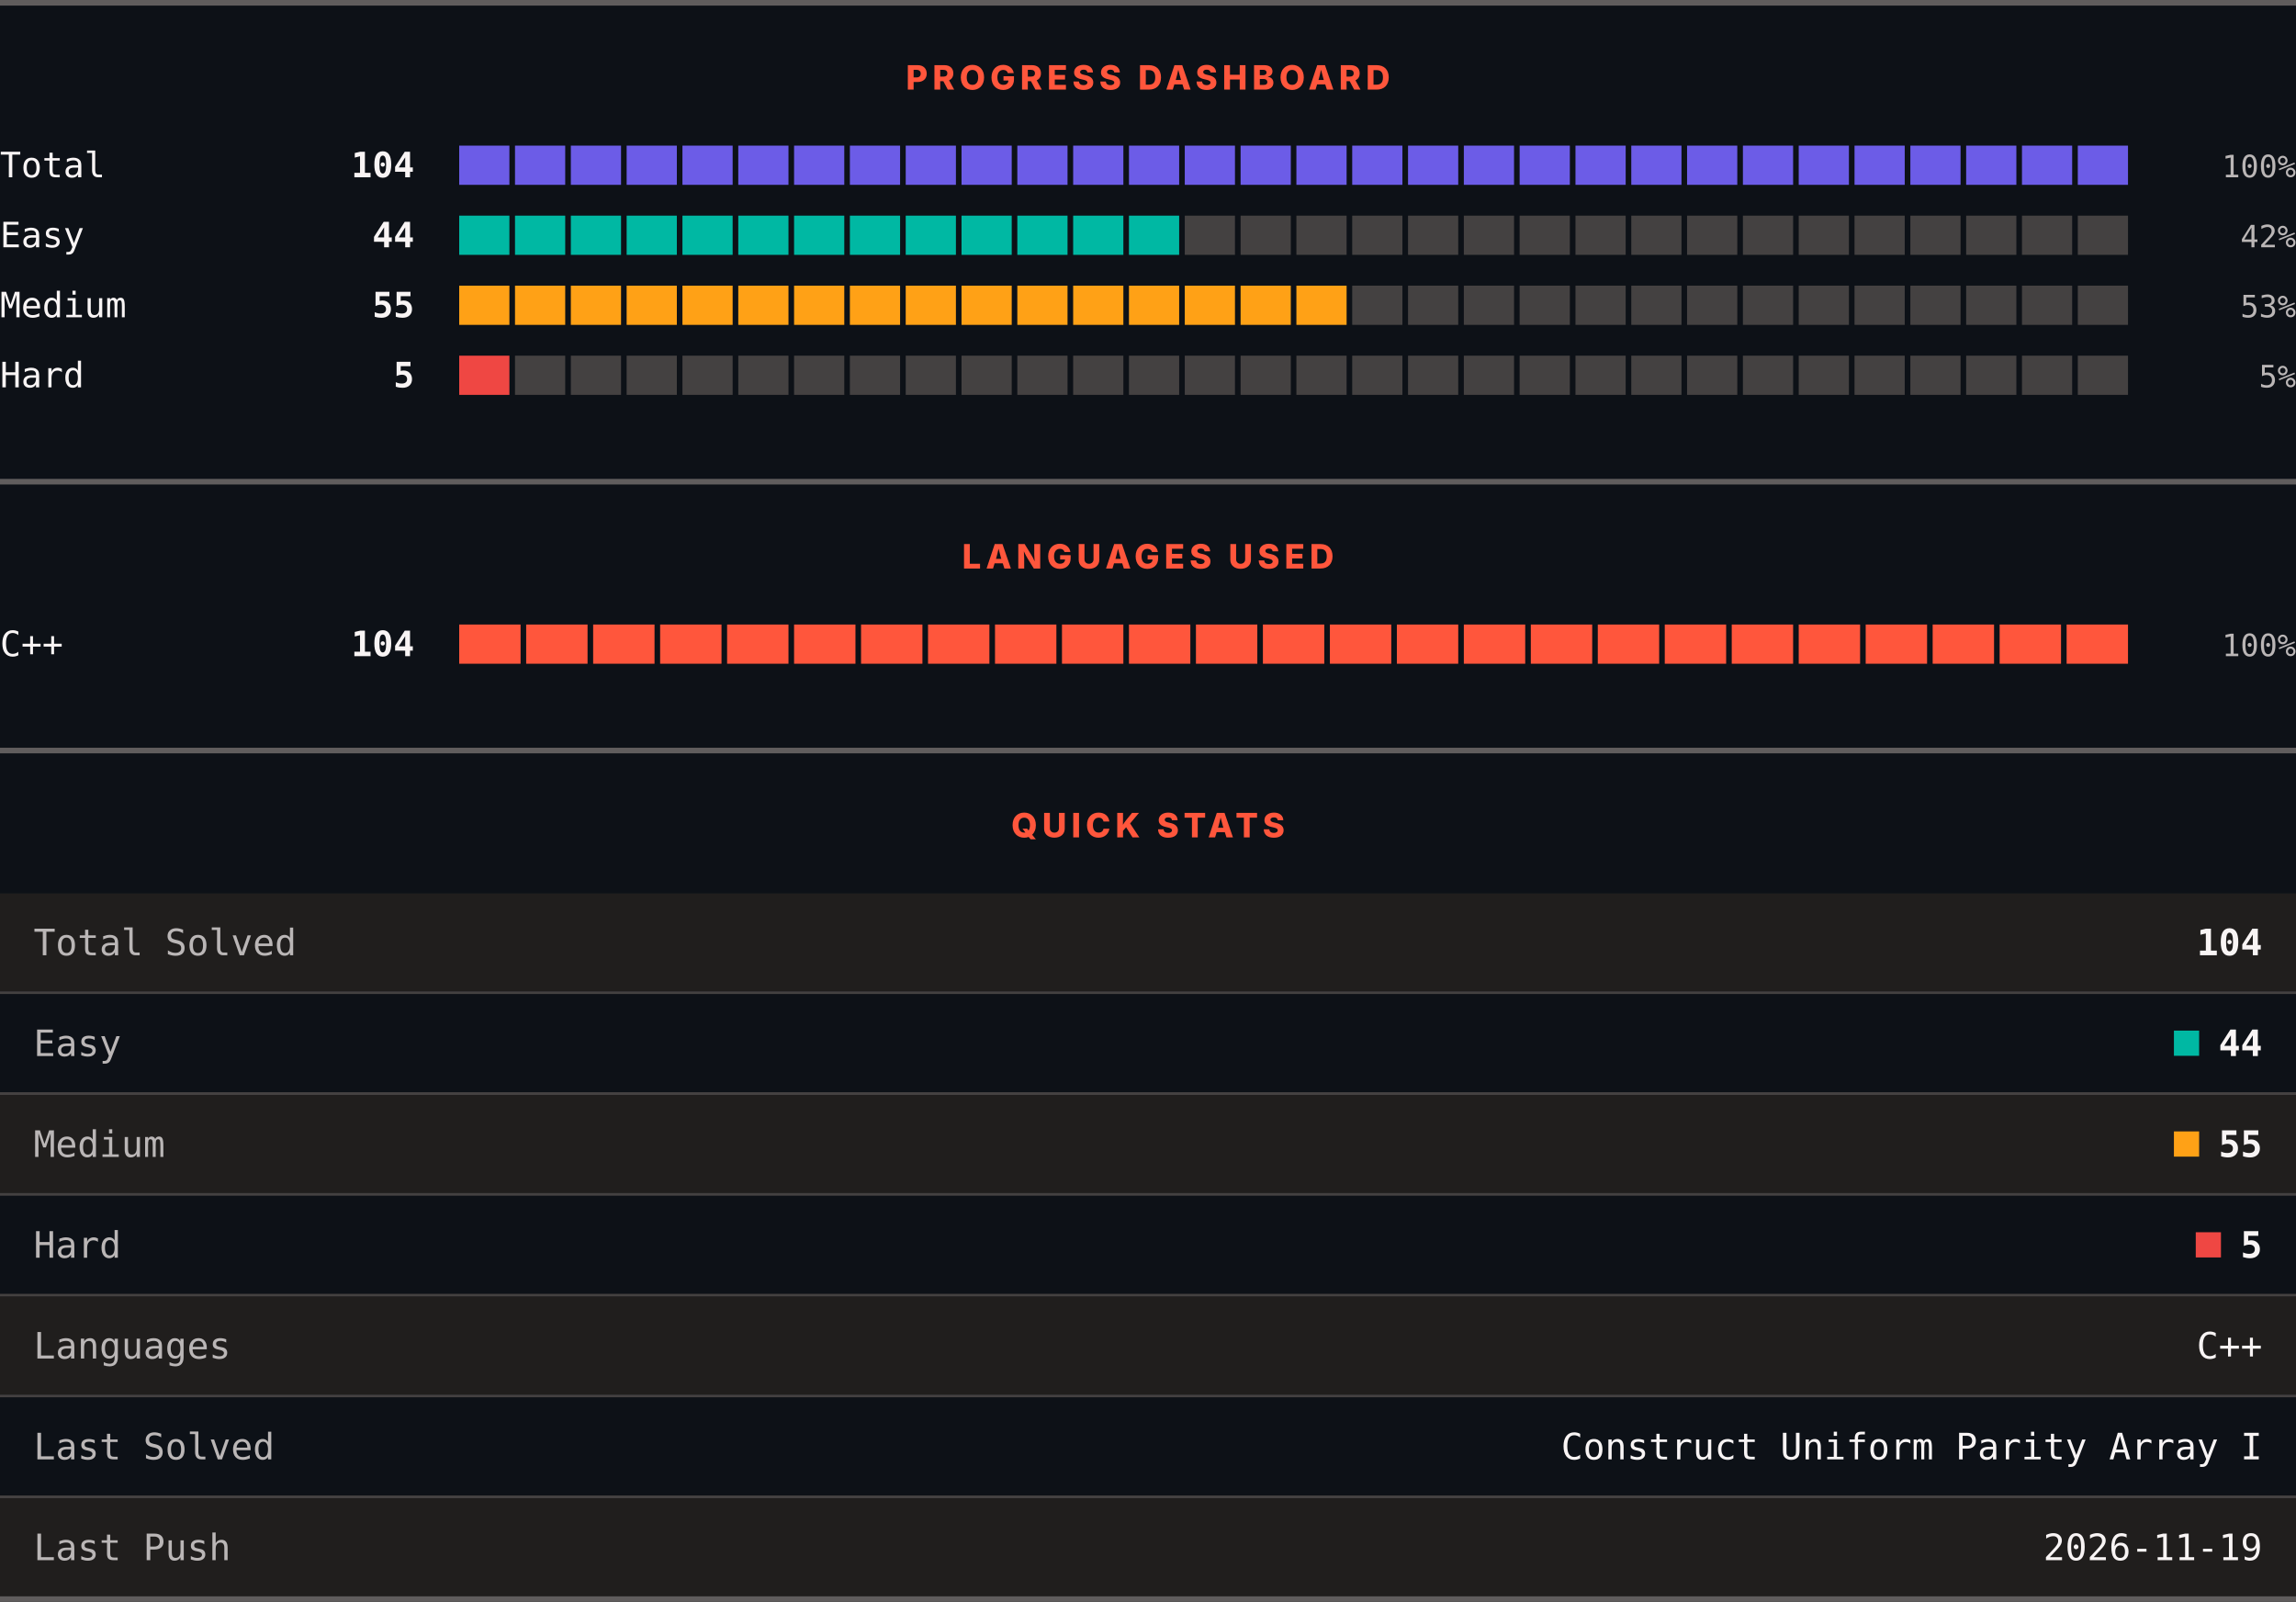
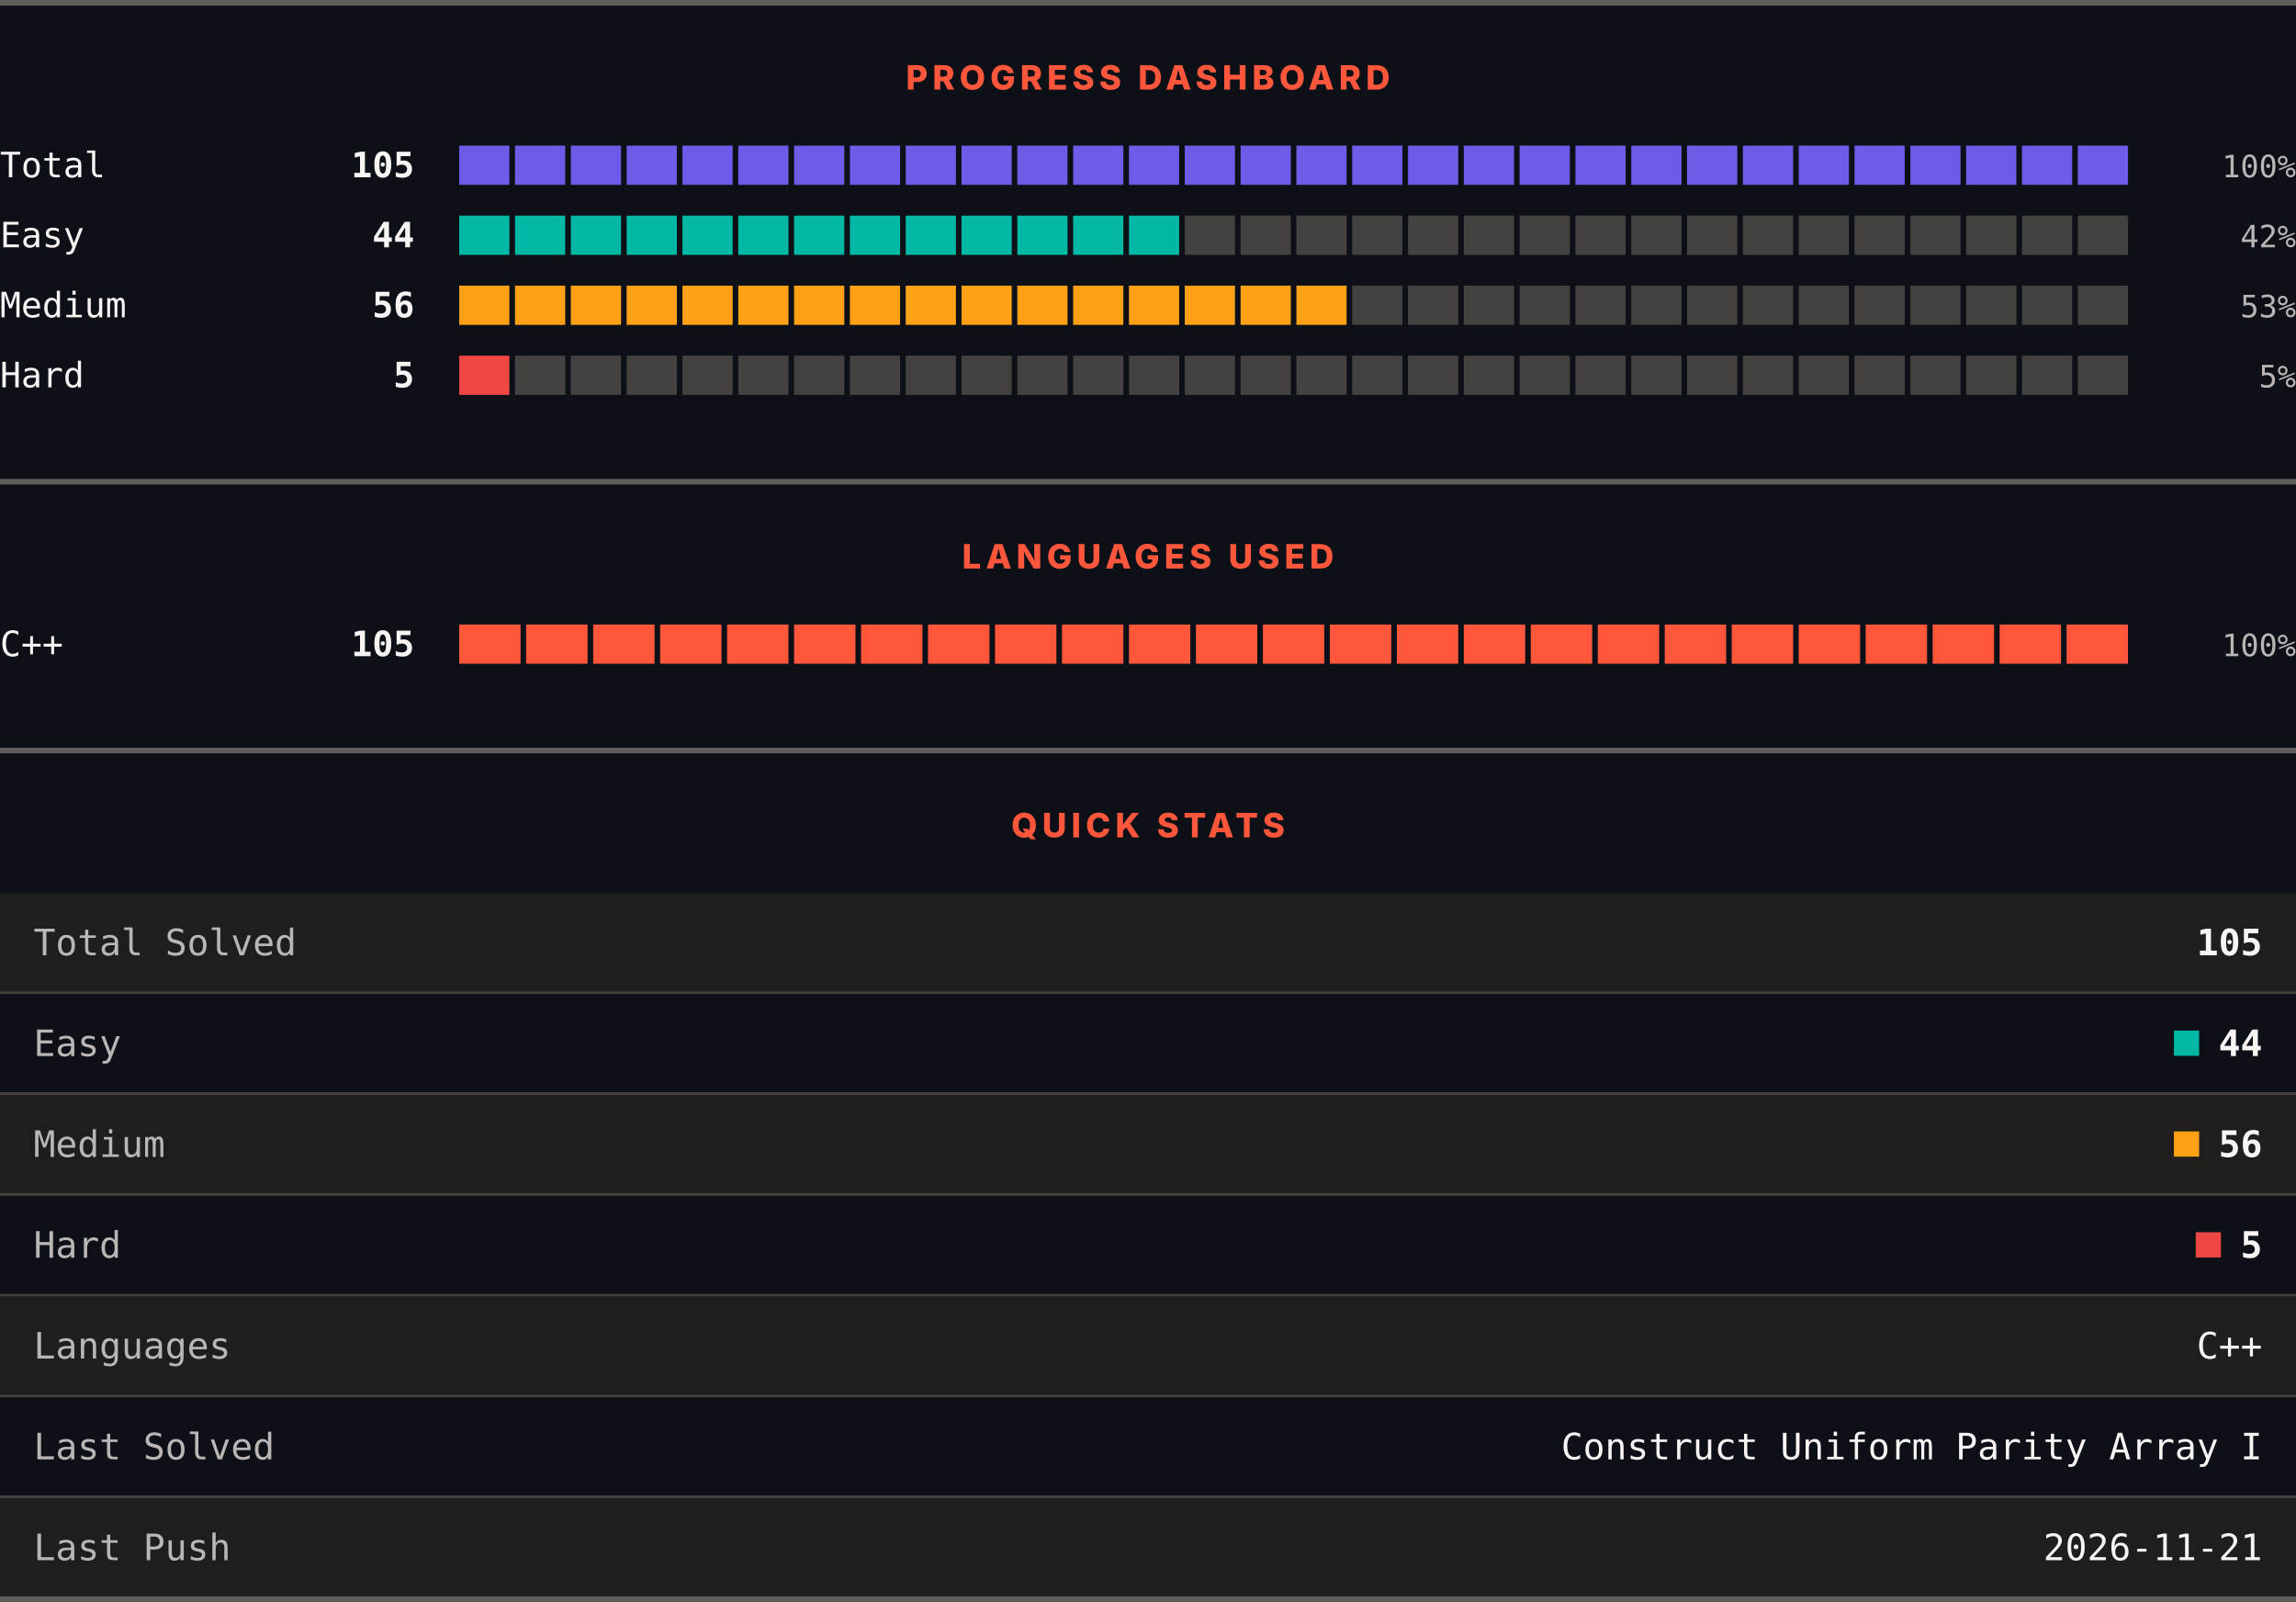
<svg xmlns="http://www.w3.org/2000/svg" width="820" height="572" viewBox="0 0 820 572" role="img" aria-label="LeetCode progress, languages and quick stats">
  <rect width="820" height="572" fill="#0d1117" />
  <rect x="0" y="0" width="820" height="2" fill="#605d5d" />
  <text x="410" y="32" text-anchor="middle" font-family="Archivo, system-ui, -apple-system, Segoe UI, sans-serif" font-size="12" font-weight="800" letter-spacing="1.68" fill="#ff563c">PROGRESS DASHBOARD</text>
  <text x="0" y="63.3" font-family="ui-monospace, SFMono-Regular, Menlo, Consolas, monospace" font-size="12.5" fill="#f8f4f4">Total</text>
-   <text x="148" y="63.3" text-anchor="end" font-family="ui-monospace, SFMono-Regular, Menlo, Consolas, monospace" font-size="12.5" font-weight="700" fill="#f8f4f4">104</text>
+   <text x="148" y="63.3" text-anchor="end" font-family="ui-monospace, SFMono-Regular, Menlo, Consolas, monospace" font-size="12.5" font-weight="700" fill="#f8f4f4">105</text>
  <rect x="164.00" y="52" width="17.93" height="14" fill="#6c5ce7" />
  <rect x="183.93" y="52" width="17.93" height="14" fill="#6c5ce7" />
  <rect x="203.87" y="52" width="17.93" height="14" fill="#6c5ce7" />
  <rect x="223.80" y="52" width="17.93" height="14" fill="#6c5ce7" />
  <rect x="243.73" y="52" width="17.93" height="14" fill="#6c5ce7" />
  <rect x="263.67" y="52" width="17.93" height="14" fill="#6c5ce7" />
  <rect x="283.60" y="52" width="17.93" height="14" fill="#6c5ce7" />
  <rect x="303.53" y="52" width="17.93" height="14" fill="#6c5ce7" />
  <rect x="323.47" y="52" width="17.93" height="14" fill="#6c5ce7" />
  <rect x="343.40" y="52" width="17.93" height="14" fill="#6c5ce7" />
  <rect x="363.33" y="52" width="17.93" height="14" fill="#6c5ce7" />
  <rect x="383.27" y="52" width="17.93" height="14" fill="#6c5ce7" />
  <rect x="403.20" y="52" width="17.93" height="14" fill="#6c5ce7" />
  <rect x="423.13" y="52" width="17.93" height="14" fill="#6c5ce7" />
  <rect x="443.07" y="52" width="17.93" height="14" fill="#6c5ce7" />
  <rect x="463.00" y="52" width="17.93" height="14" fill="#6c5ce7" />
  <rect x="482.93" y="52" width="17.93" height="14" fill="#6c5ce7" />
  <rect x="502.87" y="52" width="17.93" height="14" fill="#6c5ce7" />
  <rect x="522.80" y="52" width="17.93" height="14" fill="#6c5ce7" />
  <rect x="542.73" y="52" width="17.93" height="14" fill="#6c5ce7" />
  <rect x="562.67" y="52" width="17.93" height="14" fill="#6c5ce7" />
  <rect x="582.60" y="52" width="17.93" height="14" fill="#6c5ce7" />
  <rect x="602.53" y="52" width="17.93" height="14" fill="#6c5ce7" />
  <rect x="622.47" y="52" width="17.93" height="14" fill="#6c5ce7" />
  <rect x="642.40" y="52" width="17.93" height="14" fill="#6c5ce7" />
  <rect x="662.33" y="52" width="17.93" height="14" fill="#6c5ce7" />
  <rect x="682.27" y="52" width="17.93" height="14" fill="#6c5ce7" />
  <rect x="702.20" y="52" width="17.93" height="14" fill="#6c5ce7" />
  <rect x="722.13" y="52" width="17.93" height="14" fill="#6c5ce7" />
  <rect x="742.07" y="52" width="17.93" height="14" fill="#6c5ce7" />
  <text x="820" y="63.3" text-anchor="end" font-family="ui-monospace, SFMono-Regular, Menlo, Consolas, monospace" font-size="11" fill="#bab6b6">100%</text>
  <text x="0" y="88.3" font-family="ui-monospace, SFMono-Regular, Menlo, Consolas, monospace" font-size="12.5" fill="#f8f4f4">Easy</text>
  <text x="148" y="88.3" text-anchor="end" font-family="ui-monospace, SFMono-Regular, Menlo, Consolas, monospace" font-size="12.5" font-weight="700" fill="#f8f4f4">44</text>
  <rect x="164.00" y="77" width="17.93" height="14" fill="#00b8a3" />
  <rect x="183.93" y="77" width="17.93" height="14" fill="#00b8a3" />
  <rect x="203.87" y="77" width="17.93" height="14" fill="#00b8a3" />
  <rect x="223.80" y="77" width="17.93" height="14" fill="#00b8a3" />
  <rect x="243.73" y="77" width="17.93" height="14" fill="#00b8a3" />
  <rect x="263.67" y="77" width="17.93" height="14" fill="#00b8a3" />
  <rect x="283.60" y="77" width="17.93" height="14" fill="#00b8a3" />
  <rect x="303.53" y="77" width="17.93" height="14" fill="#00b8a3" />
  <rect x="323.47" y="77" width="17.93" height="14" fill="#00b8a3" />
  <rect x="343.40" y="77" width="17.93" height="14" fill="#00b8a3" />
  <rect x="363.33" y="77" width="17.93" height="14" fill="#00b8a3" />
  <rect x="383.27" y="77" width="17.93" height="14" fill="#00b8a3" />
  <rect x="403.20" y="77" width="17.93" height="14" fill="#00b8a3" />
  <rect x="423.13" y="77" width="17.93" height="14" fill="#444141" />
  <rect x="443.07" y="77" width="17.93" height="14" fill="#444141" />
  <rect x="463.00" y="77" width="17.93" height="14" fill="#444141" />
  <rect x="482.93" y="77" width="17.93" height="14" fill="#444141" />
  <rect x="502.87" y="77" width="17.93" height="14" fill="#444141" />
  <rect x="522.80" y="77" width="17.93" height="14" fill="#444141" />
  <rect x="542.73" y="77" width="17.93" height="14" fill="#444141" />
  <rect x="562.67" y="77" width="17.93" height="14" fill="#444141" />
  <rect x="582.60" y="77" width="17.93" height="14" fill="#444141" />
  <rect x="602.53" y="77" width="17.93" height="14" fill="#444141" />
  <rect x="622.47" y="77" width="17.93" height="14" fill="#444141" />
  <rect x="642.40" y="77" width="17.93" height="14" fill="#444141" />
  <rect x="662.33" y="77" width="17.93" height="14" fill="#444141" />
  <rect x="682.27" y="77" width="17.93" height="14" fill="#444141" />
  <rect x="702.20" y="77" width="17.93" height="14" fill="#444141" />
  <rect x="722.13" y="77" width="17.93" height="14" fill="#444141" />
  <rect x="742.07" y="77" width="17.93" height="14" fill="#444141" />
  <text x="820" y="88.3" text-anchor="end" font-family="ui-monospace, SFMono-Regular, Menlo, Consolas, monospace" font-size="11" fill="#bab6b6">42%</text>
  <text x="0" y="113.3" font-family="ui-monospace, SFMono-Regular, Menlo, Consolas, monospace" font-size="12.5" fill="#f8f4f4">Medium</text>
-   <text x="148" y="113.3" text-anchor="end" font-family="ui-monospace, SFMono-Regular, Menlo, Consolas, monospace" font-size="12.5" font-weight="700" fill="#f8f4f4">55</text>
+   <text x="148" y="113.3" text-anchor="end" font-family="ui-monospace, SFMono-Regular, Menlo, Consolas, monospace" font-size="12.5" font-weight="700" fill="#f8f4f4">56</text>
  <rect x="164.00" y="102" width="17.93" height="14" fill="#ffa116" />
  <rect x="183.93" y="102" width="17.93" height="14" fill="#ffa116" />
  <rect x="203.87" y="102" width="17.93" height="14" fill="#ffa116" />
  <rect x="223.80" y="102" width="17.93" height="14" fill="#ffa116" />
  <rect x="243.73" y="102" width="17.93" height="14" fill="#ffa116" />
  <rect x="263.67" y="102" width="17.93" height="14" fill="#ffa116" />
  <rect x="283.60" y="102" width="17.93" height="14" fill="#ffa116" />
  <rect x="303.53" y="102" width="17.93" height="14" fill="#ffa116" />
  <rect x="323.47" y="102" width="17.93" height="14" fill="#ffa116" />
  <rect x="343.40" y="102" width="17.93" height="14" fill="#ffa116" />
  <rect x="363.33" y="102" width="17.93" height="14" fill="#ffa116" />
  <rect x="383.27" y="102" width="17.93" height="14" fill="#ffa116" />
  <rect x="403.20" y="102" width="17.93" height="14" fill="#ffa116" />
  <rect x="423.13" y="102" width="17.93" height="14" fill="#ffa116" />
  <rect x="443.07" y="102" width="17.93" height="14" fill="#ffa116" />
  <rect x="463.00" y="102" width="17.93" height="14" fill="#ffa116" />
  <rect x="482.93" y="102" width="17.93" height="14" fill="#444141" />
  <rect x="502.87" y="102" width="17.93" height="14" fill="#444141" />
  <rect x="522.80" y="102" width="17.93" height="14" fill="#444141" />
  <rect x="542.73" y="102" width="17.93" height="14" fill="#444141" />
  <rect x="562.67" y="102" width="17.93" height="14" fill="#444141" />
  <rect x="582.60" y="102" width="17.93" height="14" fill="#444141" />
  <rect x="602.53" y="102" width="17.93" height="14" fill="#444141" />
  <rect x="622.47" y="102" width="17.93" height="14" fill="#444141" />
  <rect x="642.40" y="102" width="17.93" height="14" fill="#444141" />
  <rect x="662.33" y="102" width="17.93" height="14" fill="#444141" />
  <rect x="682.27" y="102" width="17.93" height="14" fill="#444141" />
  <rect x="702.20" y="102" width="17.93" height="14" fill="#444141" />
  <rect x="722.13" y="102" width="17.93" height="14" fill="#444141" />
  <rect x="742.07" y="102" width="17.93" height="14" fill="#444141" />
  <text x="820" y="113.3" text-anchor="end" font-family="ui-monospace, SFMono-Regular, Menlo, Consolas, monospace" font-size="11" fill="#bab6b6">53%</text>
  <text x="0" y="138.3" font-family="ui-monospace, SFMono-Regular, Menlo, Consolas, monospace" font-size="12.5" fill="#f8f4f4">Hard</text>
  <text x="148" y="138.3" text-anchor="end" font-family="ui-monospace, SFMono-Regular, Menlo, Consolas, monospace" font-size="12.5" font-weight="700" fill="#f8f4f4">5</text>
  <rect x="164.00" y="127" width="17.93" height="14" fill="#ef4743" />
  <rect x="183.93" y="127" width="17.93" height="14" fill="#444141" />
  <rect x="203.87" y="127" width="17.93" height="14" fill="#444141" />
  <rect x="223.80" y="127" width="17.93" height="14" fill="#444141" />
  <rect x="243.73" y="127" width="17.93" height="14" fill="#444141" />
  <rect x="263.67" y="127" width="17.93" height="14" fill="#444141" />
  <rect x="283.60" y="127" width="17.93" height="14" fill="#444141" />
  <rect x="303.53" y="127" width="17.93" height="14" fill="#444141" />
  <rect x="323.47" y="127" width="17.93" height="14" fill="#444141" />
  <rect x="343.40" y="127" width="17.93" height="14" fill="#444141" />
  <rect x="363.33" y="127" width="17.93" height="14" fill="#444141" />
  <rect x="383.27" y="127" width="17.93" height="14" fill="#444141" />
  <rect x="403.20" y="127" width="17.93" height="14" fill="#444141" />
  <rect x="423.13" y="127" width="17.93" height="14" fill="#444141" />
  <rect x="443.07" y="127" width="17.93" height="14" fill="#444141" />
  <rect x="463.00" y="127" width="17.93" height="14" fill="#444141" />
  <rect x="482.93" y="127" width="17.93" height="14" fill="#444141" />
  <rect x="502.87" y="127" width="17.93" height="14" fill="#444141" />
  <rect x="522.80" y="127" width="17.93" height="14" fill="#444141" />
  <rect x="542.73" y="127" width="17.93" height="14" fill="#444141" />
  <rect x="562.67" y="127" width="17.93" height="14" fill="#444141" />
  <rect x="582.60" y="127" width="17.93" height="14" fill="#444141" />
  <rect x="602.53" y="127" width="17.93" height="14" fill="#444141" />
  <rect x="622.47" y="127" width="17.93" height="14" fill="#444141" />
  <rect x="642.40" y="127" width="17.93" height="14" fill="#444141" />
  <rect x="662.33" y="127" width="17.93" height="14" fill="#444141" />
  <rect x="682.27" y="127" width="17.93" height="14" fill="#444141" />
  <rect x="702.20" y="127" width="17.93" height="14" fill="#444141" />
  <rect x="722.13" y="127" width="17.93" height="14" fill="#444141" />
  <rect x="742.07" y="127" width="17.93" height="14" fill="#444141" />
  <text x="820" y="138.3" text-anchor="end" font-family="ui-monospace, SFMono-Regular, Menlo, Consolas, monospace" font-size="11" fill="#bab6b6">5%</text>
  <rect x="0" y="171" width="820" height="2" fill="#605d5d" />
  <text x="410" y="203" text-anchor="middle" font-family="Archivo, system-ui, -apple-system, Segoe UI, sans-serif" font-size="12" font-weight="800" letter-spacing="1.68" fill="#ff563c">LANGUAGES USED</text>
  <text x="0" y="234.3" font-family="ui-monospace, SFMono-Regular, Menlo, Consolas, monospace" font-size="12.5" fill="#f8f4f4">C++</text>
-   <text x="148" y="234.3" text-anchor="end" font-family="ui-monospace, SFMono-Regular, Menlo, Consolas, monospace" font-size="12.5" font-weight="700" fill="#f8f4f4">104</text>
+   <text x="148" y="234.3" text-anchor="end" font-family="ui-monospace, SFMono-Regular, Menlo, Consolas, monospace" font-size="12.5" font-weight="700" fill="#f8f4f4">105</text>
  <rect x="164.00" y="223" width="21.92" height="14" fill="#ff563c" />
  <rect x="187.92" y="223" width="21.92" height="14" fill="#ff563c" />
  <rect x="211.84" y="223" width="21.92" height="14" fill="#ff563c" />
  <rect x="235.76" y="223" width="21.92" height="14" fill="#ff563c" />
  <rect x="259.68" y="223" width="21.92" height="14" fill="#ff563c" />
  <rect x="283.60" y="223" width="21.92" height="14" fill="#ff563c" />
  <rect x="307.52" y="223" width="21.92" height="14" fill="#ff563c" />
  <rect x="331.44" y="223" width="21.92" height="14" fill="#ff563c" />
  <rect x="355.36" y="223" width="21.92" height="14" fill="#ff563c" />
  <rect x="379.28" y="223" width="21.92" height="14" fill="#ff563c" />
  <rect x="403.20" y="223" width="21.92" height="14" fill="#ff563c" />
  <rect x="427.12" y="223" width="21.92" height="14" fill="#ff563c" />
  <rect x="451.04" y="223" width="21.92" height="14" fill="#ff563c" />
  <rect x="474.96" y="223" width="21.92" height="14" fill="#ff563c" />
  <rect x="498.88" y="223" width="21.92" height="14" fill="#ff563c" />
  <rect x="522.80" y="223" width="21.92" height="14" fill="#ff563c" />
  <rect x="546.72" y="223" width="21.92" height="14" fill="#ff563c" />
  <rect x="570.64" y="223" width="21.92" height="14" fill="#ff563c" />
  <rect x="594.56" y="223" width="21.92" height="14" fill="#ff563c" />
  <rect x="618.48" y="223" width="21.92" height="14" fill="#ff563c" />
  <rect x="642.40" y="223" width="21.92" height="14" fill="#ff563c" />
  <rect x="666.32" y="223" width="21.92" height="14" fill="#ff563c" />
  <rect x="690.24" y="223" width="21.92" height="14" fill="#ff563c" />
  <rect x="714.16" y="223" width="21.92" height="14" fill="#ff563c" />
  <rect x="738.08" y="223" width="21.92" height="14" fill="#ff563c" />
  <text x="820" y="234.3" text-anchor="end" font-family="ui-monospace, SFMono-Regular, Menlo, Consolas, monospace" font-size="11" fill="#bab6b6">100%</text>
  <rect x="0" y="267" width="820" height="2" fill="#605d5d" />
  <text x="410" y="299" text-anchor="middle" font-family="Archivo, system-ui, -apple-system, Segoe UI, sans-serif" font-size="12" font-weight="800" letter-spacing="1.68" fill="#ff563c">QUICK STATS</text>
  <rect x="0" y="319" width="820" height="35" fill="#201e1d" />
  <text x="12" y="341.1" font-family="ui-monospace, SFMono-Regular, Menlo, Consolas, monospace" font-size="13" fill="#bab6b6">Total Solved</text>
-   <text x="808" y="341.1" text-anchor="end" font-family="ui-monospace, SFMono-Regular, Menlo, Consolas, monospace" font-size="13" font-weight="700" fill="#f8f4f4">104</text>
+   <text x="808" y="341.1" text-anchor="end" font-family="ui-monospace, SFMono-Regular, Menlo, Consolas, monospace" font-size="13" font-weight="700" fill="#f8f4f4">105</text>
  <rect x="0" y="354" width="820" height="1" fill="#444141" />
  <rect x="0" y="355" width="820" height="35" fill="#0d1117" />
  <text x="12" y="377.1" font-family="ui-monospace, SFMono-Regular, Menlo, Consolas, monospace" font-size="13" fill="#bab6b6">Easy</text>
  <rect x="776.4" y="368" width="9" height="9" fill="#00b8a3" />
  <text x="808" y="377.1" text-anchor="end" font-family="ui-monospace, SFMono-Regular, Menlo, Consolas, monospace" font-size="13" font-weight="700" fill="#f8f4f4">44</text>
  <rect x="0" y="390" width="820" height="1" fill="#444141" />
  <rect x="0" y="391" width="820" height="35" fill="#201e1d" />
  <text x="12" y="413.1" font-family="ui-monospace, SFMono-Regular, Menlo, Consolas, monospace" font-size="13" fill="#bab6b6">Medium</text>
  <rect x="776.4" y="404" width="9" height="9" fill="#ffa116" />
-   <text x="808" y="413.1" text-anchor="end" font-family="ui-monospace, SFMono-Regular, Menlo, Consolas, monospace" font-size="13" font-weight="700" fill="#f8f4f4">55</text>
+   <text x="808" y="413.1" text-anchor="end" font-family="ui-monospace, SFMono-Regular, Menlo, Consolas, monospace" font-size="13" font-weight="700" fill="#f8f4f4">56</text>
  <rect x="0" y="426" width="820" height="1" fill="#444141" />
  <rect x="0" y="427" width="820" height="35" fill="#0d1117" />
  <text x="12" y="449.1" font-family="ui-monospace, SFMono-Regular, Menlo, Consolas, monospace" font-size="13" fill="#bab6b6">Hard</text>
  <rect x="784.2" y="440" width="9" height="9" fill="#ef4743" />
  <text x="808" y="449.1" text-anchor="end" font-family="ui-monospace, SFMono-Regular, Menlo, Consolas, monospace" font-size="13" font-weight="700" fill="#f8f4f4">5</text>
  <rect x="0" y="462" width="820" height="1" fill="#444141" />
  <rect x="0" y="463" width="820" height="35" fill="#201e1d" />
  <text x="12" y="485.1" font-family="ui-monospace, SFMono-Regular, Menlo, Consolas, monospace" font-size="13" fill="#bab6b6">Languages</text>
  <text x="808" y="485.1" text-anchor="end" font-family="ui-monospace, SFMono-Regular, Menlo, Consolas, monospace" font-size="13" fill="#f8f4f4">C++</text>
  <rect x="0" y="498" width="820" height="1" fill="#444141" />
  <rect x="0" y="499" width="820" height="35" fill="#0d1117" />
  <text x="12" y="521.1" font-family="ui-monospace, SFMono-Regular, Menlo, Consolas, monospace" font-size="13" fill="#bab6b6">Last Solved</text>
  <text x="808" y="521.1" text-anchor="end" font-family="ui-monospace, SFMono-Regular, Menlo, Consolas, monospace" font-size="13" fill="#f8f4f4">Construct Uniform Parity Array I</text>
  <rect x="0" y="534" width="820" height="1" fill="#444141" />
  <rect x="0" y="535" width="820" height="35" fill="#201e1d" />
  <text x="12" y="557.1" font-family="ui-monospace, SFMono-Regular, Menlo, Consolas, monospace" font-size="13" fill="#bab6b6">Last Push</text>
-   <text x="808" y="557.1" text-anchor="end" font-family="ui-monospace, SFMono-Regular, Menlo, Consolas, monospace" font-size="13" fill="#f8f4f4">2026-11-19</text>
+   <text x="808" y="557.1" text-anchor="end" font-family="ui-monospace, SFMono-Regular, Menlo, Consolas, monospace" font-size="13" fill="#f8f4f4">2026-11-21</text>
  <rect x="0" y="570" width="820" height="2" fill="#605d5d" />
</svg>
